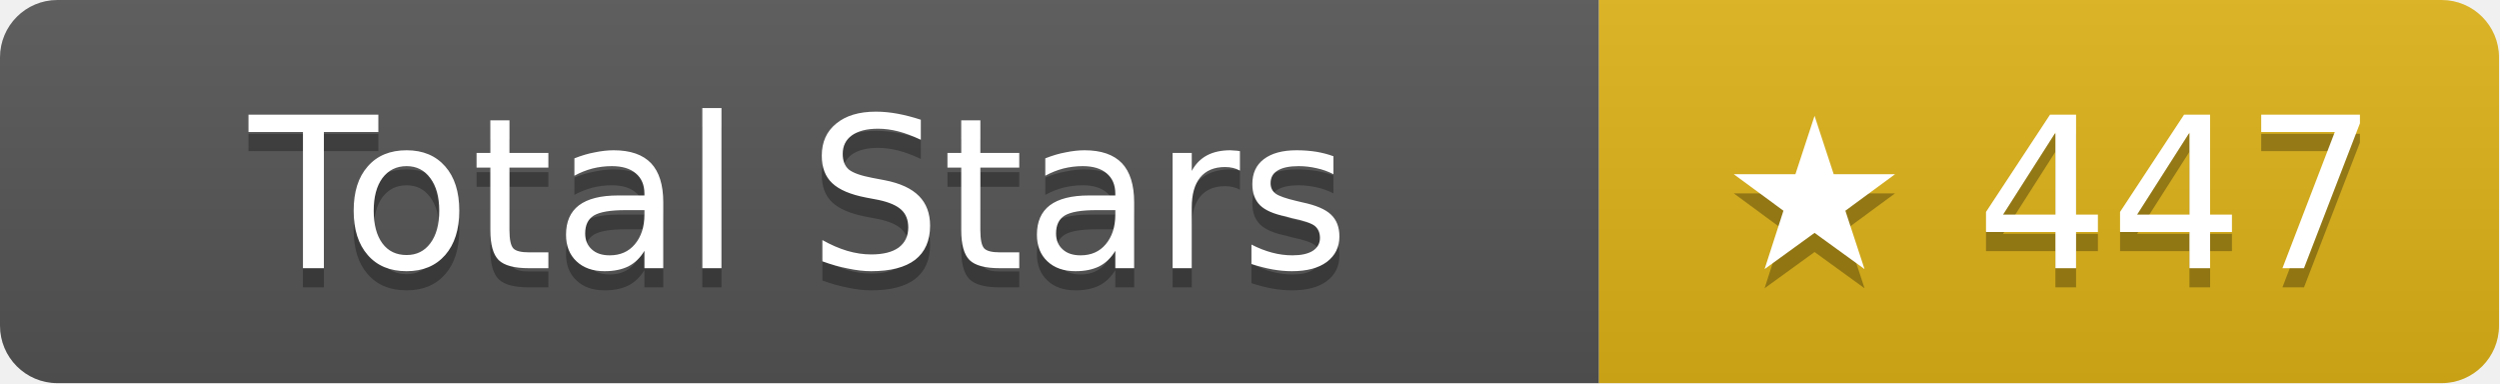
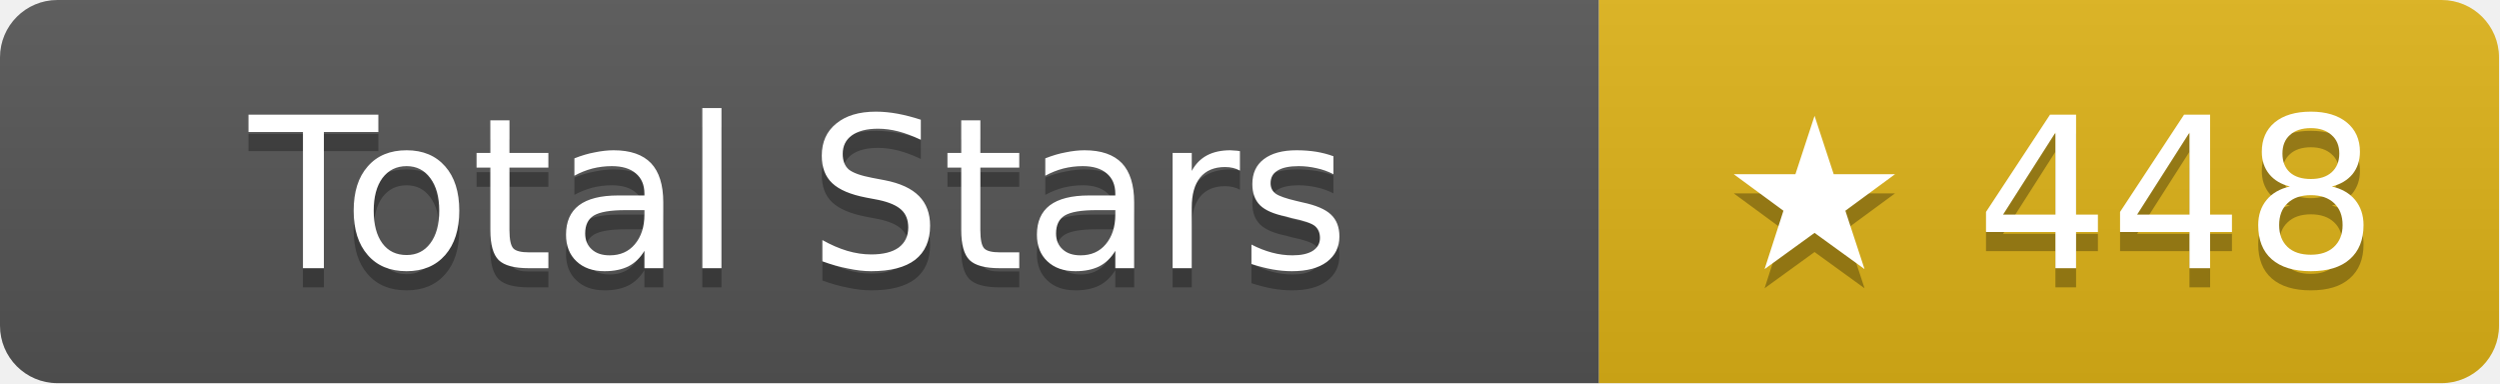
- <svg xmlns="http://www.w3.org/2000/svg" width="130.5" height="20" role="img" aria-label="Total Stars: ★ 447">
+ <svg xmlns="http://www.w3.org/2000/svg" width="130.5" height="20" role="img" aria-label="Total Stars: ★ 448">
  <linearGradient id="s" x2="0" y2="100%">
    <stop offset="0" stop-color="#bbb" stop-opacity=".1" />
    <stop offset="1" stop-opacity=".1" />
  </linearGradient>
  <clipPath id="r">
    <rect width="130.5" height="20" rx="3" fill="#fff" />
  </clipPath>
  <g clip-path="url(#r)">
    <rect width="83.5" height="20" fill="#555" />
    <rect x="83.5" width="47" height="20" fill="#dfb317" />
    <rect width="130.5" height="20" fill="url(#s)" />
  </g>
  <g fill="#fff" text-anchor="middle" font-family="Verdana,Geneva,DejaVu Sans,sans-serif" text-rendering="geometricPrecision" font-size="11">
    <text aria-hidden="true" x="41.75" y="15" fill="#010101" fill-opacity=".3">Total Stars</text>
    <text x="41.75" y="14">Total Stars</text>
-     <text aria-hidden="true" x="107" y="15" fill="#010101" fill-opacity=".3">★ 447</text>
-     <text x="107" y="14">★ 447</text>
+     <text aria-hidden="true" x="107" y="15" fill="#010101" fill-opacity=".3">★ 448</text>
+     <text x="107" y="14">★ 448</text>
  </g>
</svg>
